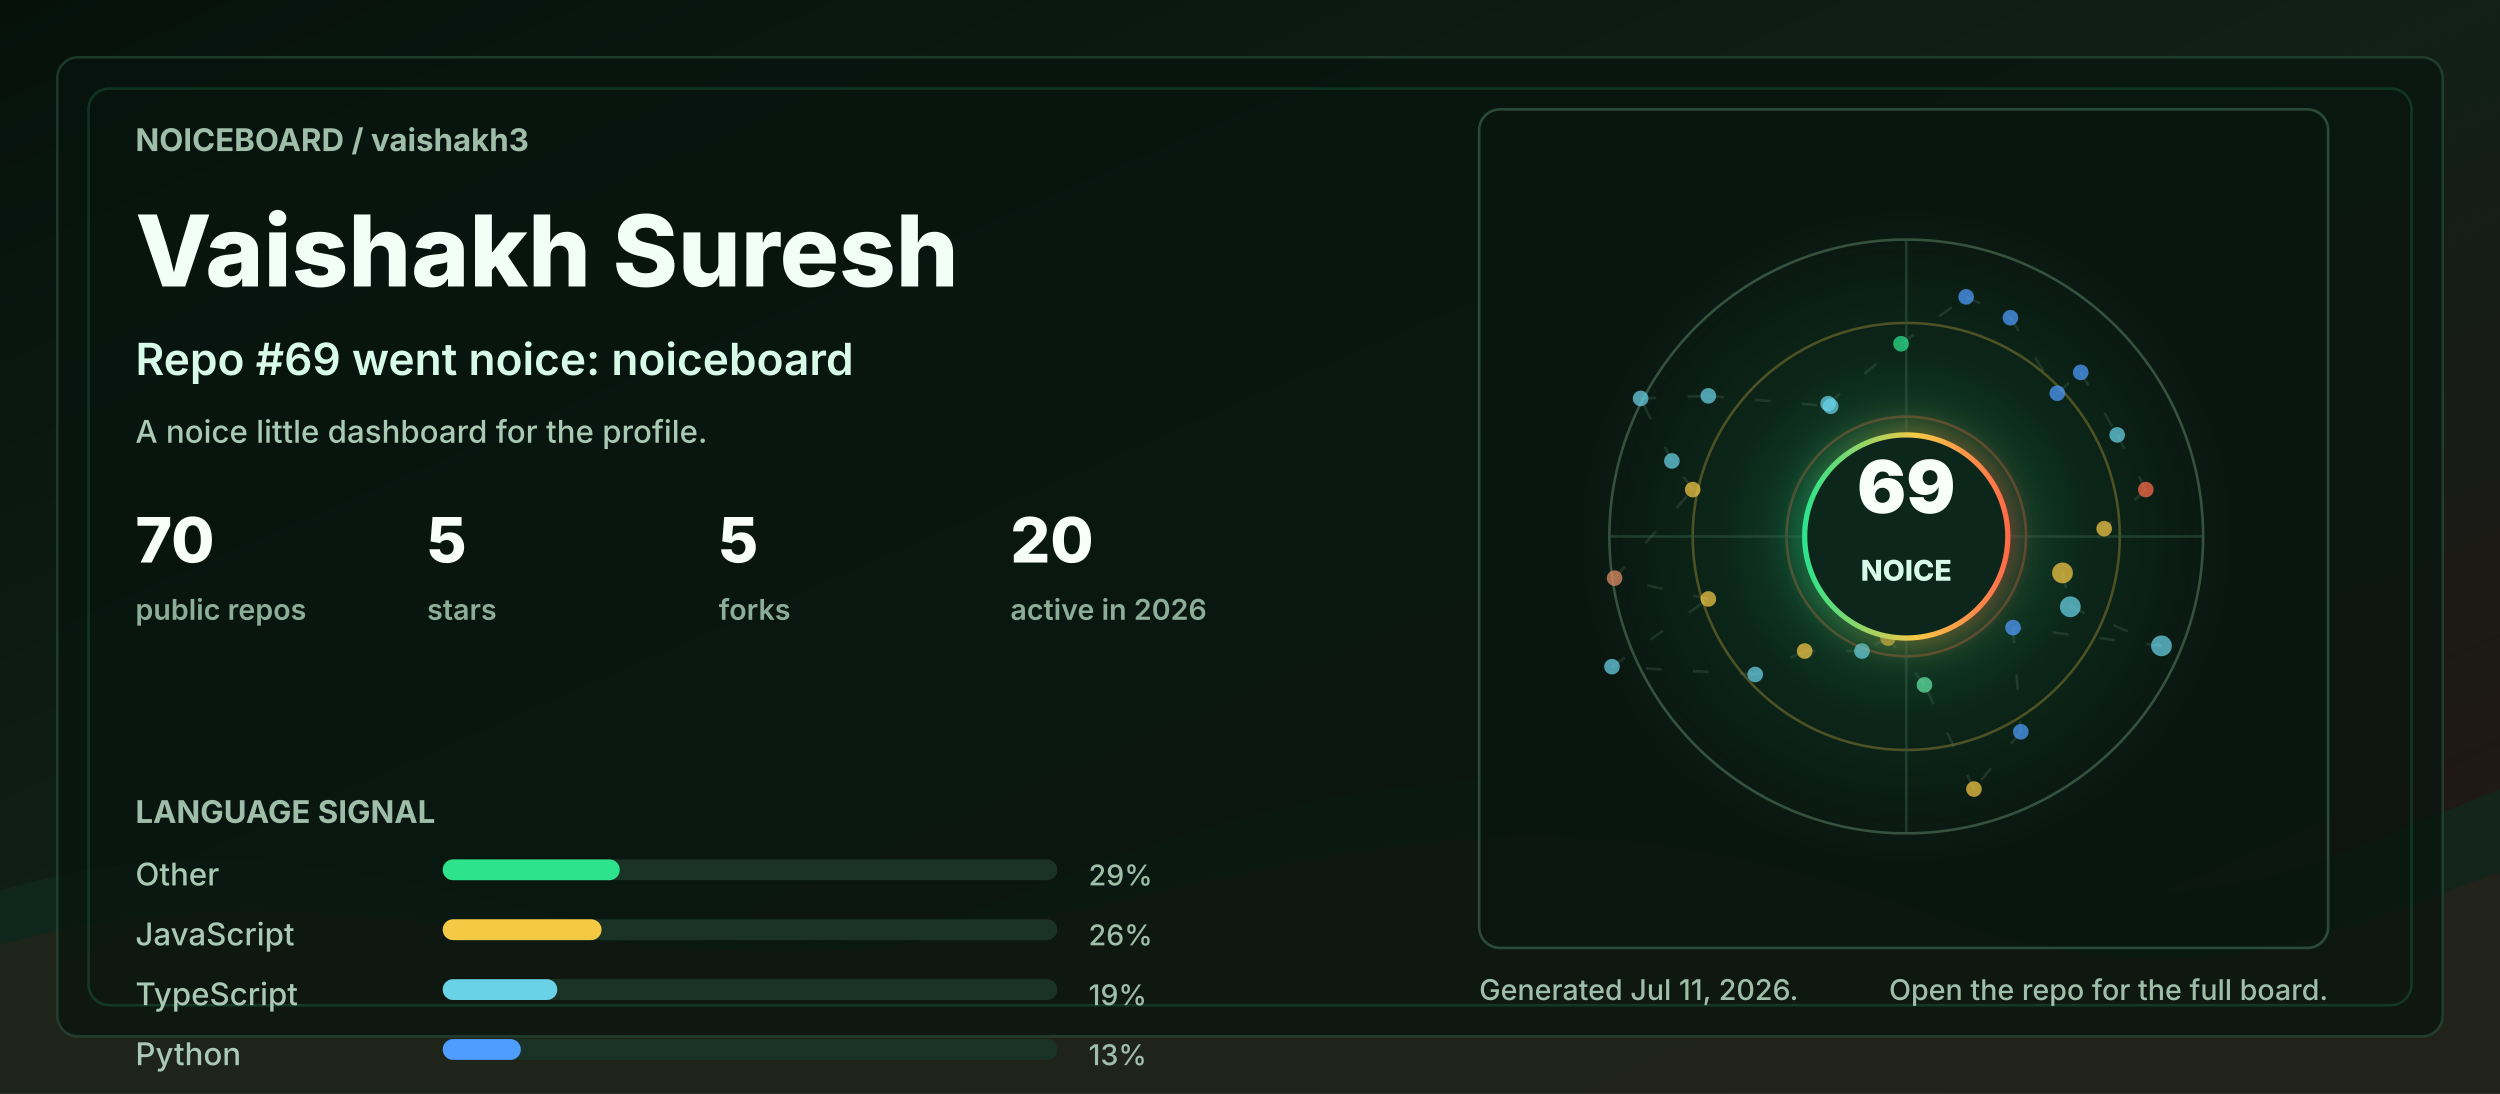
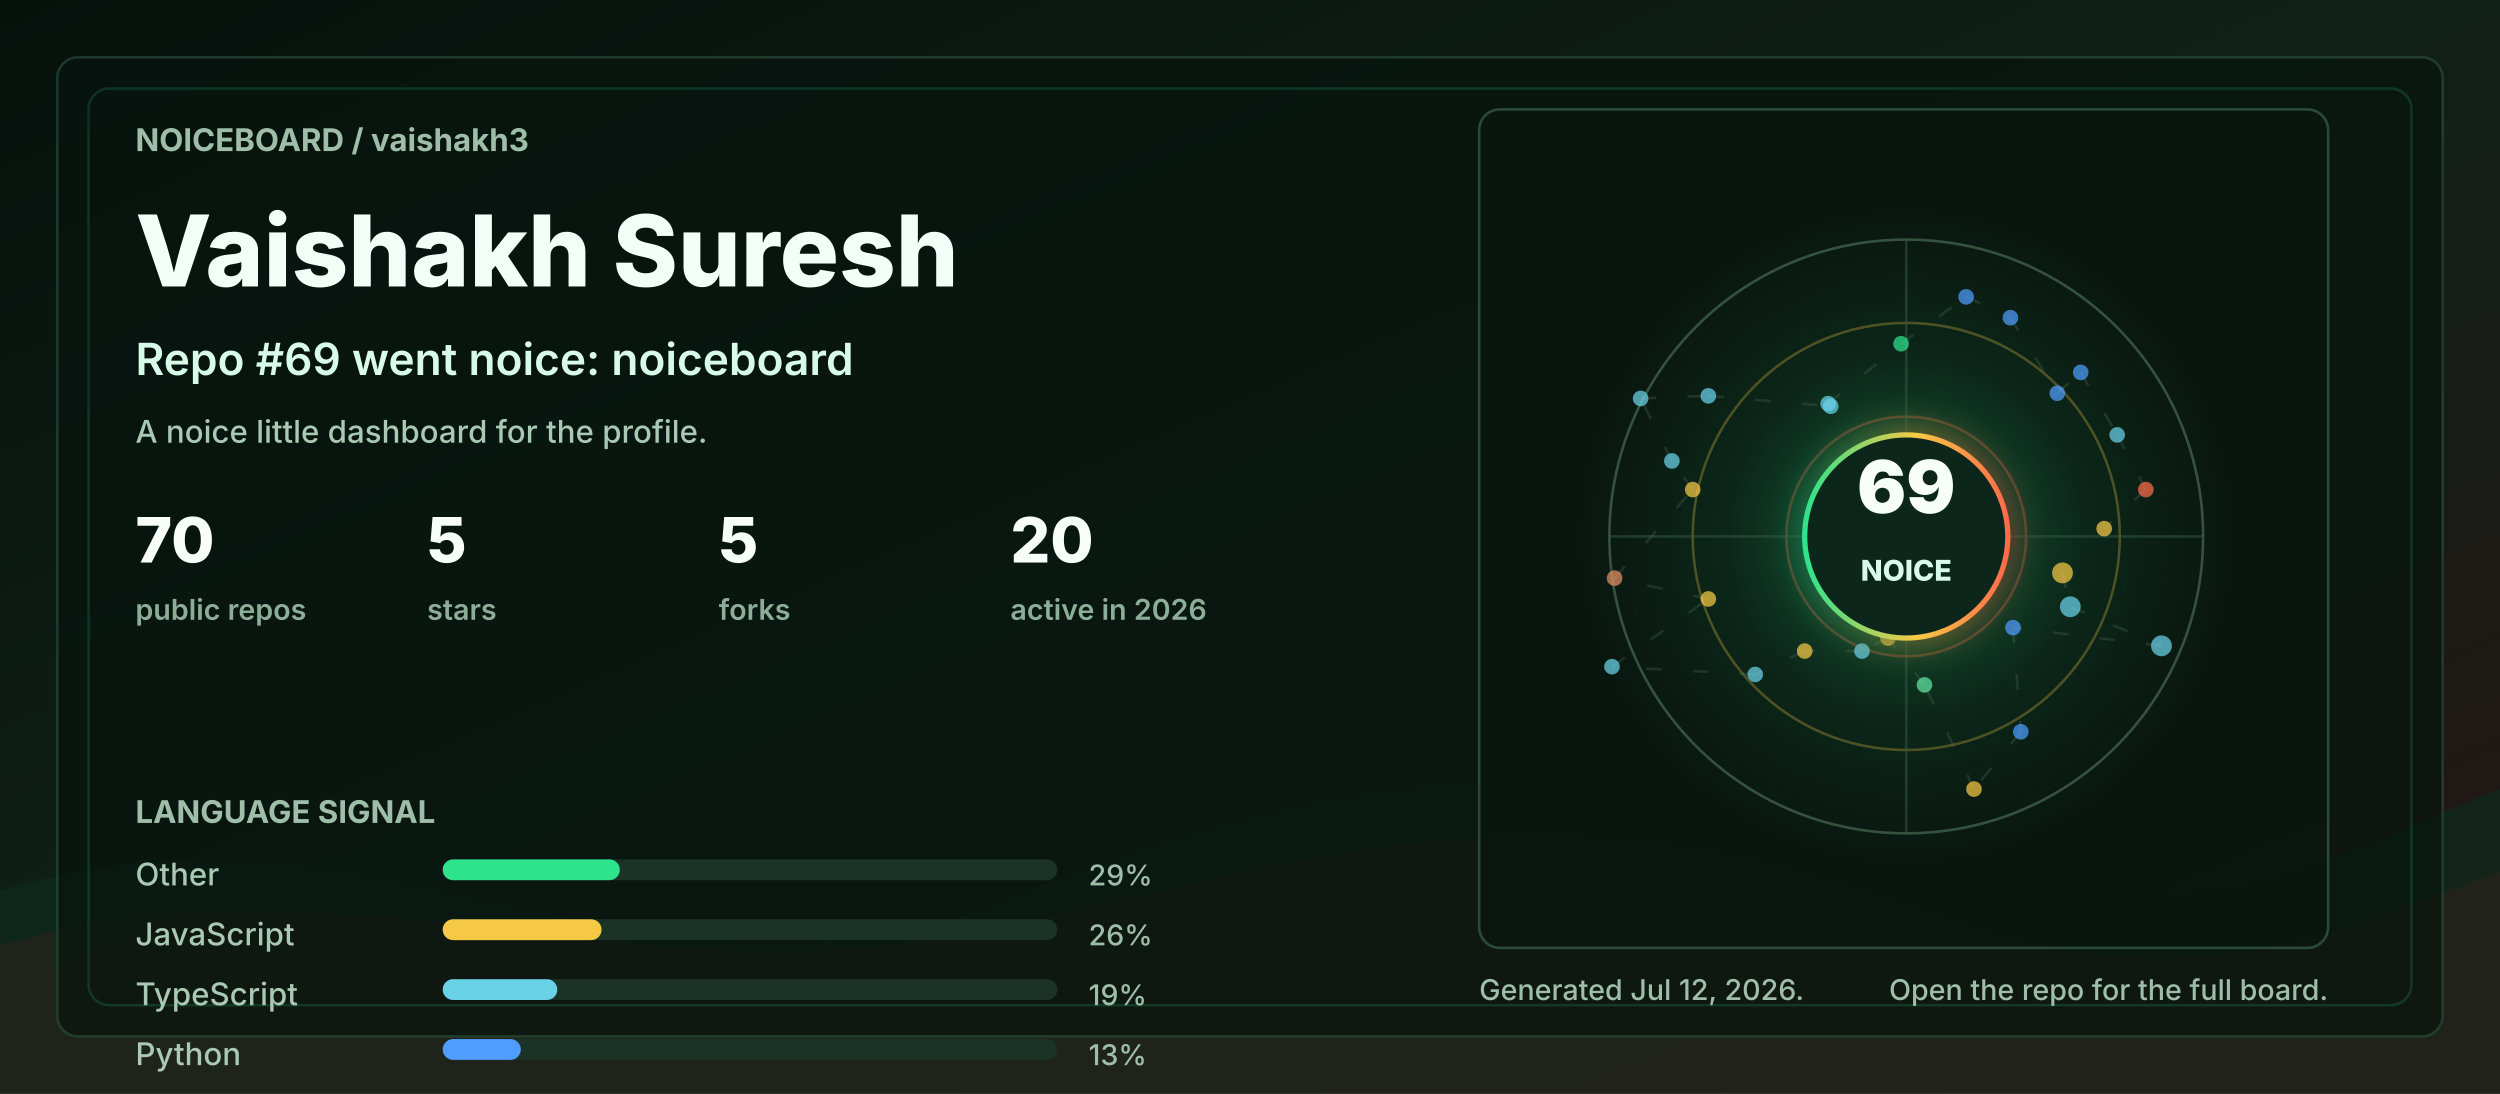
<svg xmlns="http://www.w3.org/2000/svg" width="960" height="420" viewBox="0 0 960 420" role="img" aria-labelledby="title desc">
  <defs>
    <linearGradient id="bg" x1="0" y1="0" x2="1" y2="1">
      <stop offset="0" stop-color="#06110c" />
      <stop offset="0.48" stop-color="#102018" />
      <stop offset="1" stop-color="#251513" />
    </linearGradient>
    <linearGradient id="accent" x1="0" y1="0" x2="1" y2="0">
      <stop offset="0" stop-color="#2de38c" />
      <stop offset="0.55" stop-color="#f6c945" />
      <stop offset="1" stop-color="#ff6b4a" />
    </linearGradient>
    <radialGradient id="halo" cx="50%" cy="50%" r="50%">
      <stop offset="0" stop-color="#2de38c" stop-opacity="0.36" />
      <stop offset="0.55" stop-color="#2de38c" stop-opacity="0.08" />
      <stop offset="1" stop-color="#2de38c" stop-opacity="0" />
    </radialGradient>
    <filter id="softGlow" x="-30%" y="-30%" width="160%" height="160%">
      <feGaussianBlur stdDeviation="6" result="blur" />
      <feMerge>
        <feMergeNode in="blur" />
        <feMergeNode in="SourceGraphic" />
      </feMerge>
    </filter>
    <style>
      .label { fill: #9fbea9; font: 700 12px ui-sans-serif, system-ui, -apple-system, BlinkMacSystemFont, "Segoe UI", sans-serif; letter-spacing: 0; }
      .tiny { fill: #9fbea9; font: 500 11px ui-sans-serif, system-ui, -apple-system, BlinkMacSystemFont, "Segoe UI", sans-serif; letter-spacing: 0; }
      .title { fill: #f2fff7; font: 800 38px ui-sans-serif, system-ui, -apple-system, BlinkMacSystemFont, "Segoe UI", sans-serif; letter-spacing: 0; }
      .subtitle { fill: #d7fbe8; font: 600 17px ui-sans-serif, system-ui, -apple-system, BlinkMacSystemFont, "Segoe UI", sans-serif; letter-spacing: 0; }
      .metric { fill: #f8fff9; font: 800 24px ui-sans-serif, system-ui, -apple-system, BlinkMacSystemFont, "Segoe UI", sans-serif; letter-spacing: 0; }
      .metric-label { fill: #8cad98; font: 600 11px ui-sans-serif, system-ui, -apple-system, BlinkMacSystemFont, "Segoe UI", sans-serif; letter-spacing: 0; }
      .repo { fill: #f8fff9; font: 750 16px ui-sans-serif, system-ui, -apple-system, BlinkMacSystemFont, "Segoe UI", sans-serif; letter-spacing: 0; }
      .muted { fill: #a9c9b4; font: 500 12px ui-sans-serif, system-ui, -apple-system, BlinkMacSystemFont, "Segoe UI", sans-serif; letter-spacing: 0; }
      .ring { animation: ring 9s linear infinite; transform-origin: 692px 206px; }
      .float { animation: float 5s ease-in-out infinite; }
      .pulse { animation: pulse 2.8s ease-in-out infinite; }
      .draw { stroke-dasharray: 6 12; animation: dash 13s linear infinite; }
      @keyframes ring { to { transform: rotate(360deg); } }
      @keyframes dash { to { stroke-dashoffset: -140; } }
      @keyframes pulse { 0%, 100% { opacity: .56; } 50% { opacity: 1; } }
      @keyframes float { 0%, 100% { transform: translateY(0); } 50% { transform: translateY(-7px); } }
      @media (prefers-reduced-motion: reduce) { * { animation: none !important; } }
    </style>
  </defs>
  <rect width="960" height="420" rx="0" fill="url(#bg)" />
  <path d="M0 342 C154 296 244 404 390 344 C520 291 615 284 754 330 C846 361 896 328 960 303 L960 420 L0 420 Z" fill="#10281e" opacity="0.78" />
  <path d="M0 363 C128 326 242 382 362 360 C493 336 581 292 738 350 C845 390 902 354 960 335 L960 420 L0 420 Z" fill="#3b1f17" opacity="0.34" />
  <rect x="22" y="22" width="916" height="376" rx="8" fill="#07130e" opacity="0.72" stroke="#244634" />
  <rect x="34" y="34" width="892" height="352" rx="8" fill="none" stroke="#2de38c" opacity="0.16" />
  <g transform="translate(52 58)">
    <text class="label" x="0" y="0">NOICEBOARD / vaishakh3</text>
    <text class="title" x="0" y="52">Vaishakh Suresh</text>
    <text class="subtitle" x="0" y="86">Repo #69 went noice: noiceboard</text>
    <text class="muted" x="0" y="112">A noice little dashboard for the profile.</text>
    <g transform="translate(0 158)">
      <g transform="translate(0 0)">
        <text class="metric" x="0" y="0">70</text>
        <text class="metric-label" x="0" y="22">public repos</text>
      </g>
      <g transform="translate(112 0)">
        <text class="metric" x="0" y="0">5</text>
        <text class="metric-label" x="0" y="22">stars</text>
      </g>
      <g transform="translate(224 0)">
        <text class="metric" x="0" y="0">5</text>
        <text class="metric-label" x="0" y="22">forks</text>
      </g>
      <g transform="translate(336 0)">
        <text class="metric" x="0" y="0">20</text>
        <text class="metric-label" x="0" y="22">active in 2026</text>
      </g>
    </g>
    <g transform="translate(0 258)">
      <text class="label" x="0" y="0">LANGUAGE SIGNAL</text>
      <g transform="translate(0 24)">
        <text class="muted" x="0" y="0">Other</text>
        <rect x="118" y="-10" width="236" height="8" rx="4" fill="#1a3326" />
        <rect x="118" y="-10" width="68" height="8" rx="4" fill="#2de38c" />
        <text class="tiny" x="366" y="0">29%</text>
      </g>
      <g transform="translate(0 47)">
        <text class="muted" x="0" y="0">JavaScript</text>
        <rect x="118" y="-10" width="236" height="8" rx="4" fill="#1a3326" />
        <rect x="118" y="-10" width="61" height="8" rx="4" fill="#f6c945" />
        <text class="tiny" x="366" y="0">26%</text>
      </g>
      <g transform="translate(0 70)">
        <text class="muted" x="0" y="0">TypeScript</text>
        <rect x="118" y="-10" width="236" height="8" rx="4" fill="#1a3326" />
        <rect x="118" y="-10" width="44" height="8" rx="4" fill="#69d2e7" />
        <text class="tiny" x="366" y="0">19%</text>
      </g>
      <g transform="translate(0 93)">
        <text class="muted" x="0" y="0">Python</text>
        <rect x="118" y="-10" width="236" height="8" rx="4" fill="#1a3326" />
        <rect x="118" y="-10" width="30" height="8" rx="4" fill="#4f9dff" />
        <text class="tiny" x="366" y="0">13%</text>
      </g>
    </g>
  </g>
  <g transform="translate(568 42)">
    <rect x="0" y="0" width="326" height="322" rx="8" fill="#08160f" opacity="0.82" stroke="#315642" />
    <circle cx="164" cy="164" r="126" fill="url(#halo)" class="pulse" />
    <circle cx="164" cy="164" r="114" fill="none" stroke="#34523f" stroke-width="1" />
    <circle cx="164" cy="164" r="82" fill="none" stroke="#f6c945" stroke-opacity="0.28" stroke-width="1" class="ring" />
    <circle cx="164" cy="164" r="46" fill="none" stroke="#ff6b4a" stroke-opacity="0.28" stroke-width="1" class="ring" />
    <line x1="50" y1="164" x2="278" y2="164" stroke="#315642" stroke-opacity="0.55" />
    <line x1="164" y1="50" x2="164" y2="278" stroke="#315642" stroke-opacity="0.55" />
    <line x1="224" y1="178" x2="227" y2="191" stroke="#5c7e68" stroke-opacity="0.24" stroke-width="1" class="draw" />
    <line x1="227" y1="191" x2="262" y2="206" stroke="#5c7e68" stroke-opacity="0.24" stroke-width="1" class="draw" />
    <line x1="262" y1="206" x2="205" y2="199" stroke="#5c7e68" stroke-opacity="0.24" stroke-width="1" class="draw" />
    <line x1="205" y1="199" x2="208" y2="239" stroke="#5c7e68" stroke-opacity="0.24" stroke-width="1" class="draw" />
    <line x1="208" y1="239" x2="190" y2="261" stroke="#5c7e68" stroke-opacity="0.24" stroke-width="1" class="draw" />
    <line x1="190" y1="261" x2="171" y2="221" stroke="#5c7e68" stroke-opacity="0.24" stroke-width="1" class="draw" />
    <line x1="171" y1="221" x2="157" y2="203" stroke="#5c7e68" stroke-opacity="0.24" stroke-width="1" class="draw" />
    <line x1="157" y1="203" x2="147" y2="208" stroke="#5c7e68" stroke-opacity="0.24" stroke-width="1" class="draw" />
    <line x1="147" y1="208" x2="125" y2="208" stroke="#5c7e68" stroke-opacity="0.24" stroke-width="1" class="draw" />
    <line x1="125" y1="208" x2="106" y2="217" stroke="#5c7e68" stroke-opacity="0.24" stroke-width="1" class="draw" />
    <line x1="106" y1="217" x2="51" y2="214" stroke="#5c7e68" stroke-opacity="0.24" stroke-width="1" class="draw" />
    <line x1="51" y1="214" x2="88" y2="188" stroke="#5c7e68" stroke-opacity="0.24" stroke-width="1" class="draw" />
    <line x1="88" y1="188" x2="52" y2="180" stroke="#5c7e68" stroke-opacity="0.24" stroke-width="1" class="draw" />
    <line x1="52" y1="180" x2="82" y2="146" stroke="#5c7e68" stroke-opacity="0.24" stroke-width="1" class="draw" />
    <line x1="82" y1="146" x2="74" y2="135" stroke="#5c7e68" stroke-opacity="0.24" stroke-width="1" class="draw" />
    <line x1="74" y1="135" x2="62" y2="111" stroke="#5c7e68" stroke-opacity="0.24" stroke-width="1" class="draw" />
    <line x1="62" y1="111" x2="88" y2="110" stroke="#5c7e68" stroke-opacity="0.24" stroke-width="1" class="draw" />
    <line x1="88" y1="110" x2="135" y2="114" stroke="#5c7e68" stroke-opacity="0.24" stroke-width="1" class="draw" />
    <line x1="135" y1="114" x2="134" y2="113" stroke="#5c7e68" stroke-opacity="0.24" stroke-width="1" class="draw" />
    <line x1="134" y1="113" x2="162" y2="90" stroke="#5c7e68" stroke-opacity="0.24" stroke-width="1" class="draw" />
    <line x1="162" y1="90" x2="187" y2="72" stroke="#5c7e68" stroke-opacity="0.24" stroke-width="1" class="draw" />
    <line x1="187" y1="72" x2="204" y2="80" stroke="#5c7e68" stroke-opacity="0.24" stroke-width="1" class="draw" />
    <line x1="204" y1="80" x2="222" y2="109" stroke="#5c7e68" stroke-opacity="0.24" stroke-width="1" class="draw" />
    <line x1="222" y1="109" x2="231" y2="101" stroke="#5c7e68" stroke-opacity="0.24" stroke-width="1" class="draw" />
    <line x1="231" y1="101" x2="245" y2="125" stroke="#5c7e68" stroke-opacity="0.24" stroke-width="1" class="draw" />
    <line x1="245" y1="125" x2="256" y2="146" stroke="#5c7e68" stroke-opacity="0.24" stroke-width="1" class="draw" />
    <line x1="256" y1="146" x2="240" y2="161" stroke="#5c7e68" stroke-opacity="0.24" stroke-width="1" class="draw" />
    <circle cx="224" cy="178" r="4" fill="#f6c945" opacity="0.72" class="pulse" />
    <circle cx="227" cy="191" r="4" fill="#69d2e7" opacity="0.72" class="" />
    <circle cx="262" cy="206" r="4" fill="#69d2e7" opacity="0.72" class="" />
    <circle cx="205" cy="199" r="3" fill="#4f9dff" opacity="0.72" class="pulse" />
    <circle cx="208" cy="239" r="3" fill="#4f9dff" opacity="0.72" class="" />
    <circle cx="190" cy="261" r="3" fill="#f6c945" opacity="0.72" class="" />
    <circle cx="171" cy="221" r="3" fill="#63e6a4" opacity="0.72" class="pulse" />
    <circle cx="157" cy="203" r="3" fill="#f6c945" opacity="0.72" class="" />
    <circle cx="147" cy="208" r="3" fill="#69d2e7" opacity="0.72" class="" />
    <circle cx="125" cy="208" r="3" fill="#f6c945" opacity="0.72" class="pulse" />
    <circle cx="106" cy="217" r="3" fill="#69d2e7" opacity="0.72" class="" />
    <circle cx="51" cy="214" r="3" fill="#69d2e7" opacity="0.72" class="" />
    <circle cx="88" cy="188" r="3" fill="#f6c945" opacity="0.72" class="pulse" />
    <circle cx="52" cy="180" r="3" fill="#e58f65" opacity="0.72" class="" />
    <circle cx="82" cy="146" r="3" fill="#f6c945" opacity="0.72" class="" />
    <circle cx="74" cy="135" r="3" fill="#69d2e7" opacity="0.72" class="pulse" />
    <circle cx="62" cy="111" r="3" fill="#69d2e7" opacity="0.72" class="" />
    <circle cx="88" cy="110" r="3" fill="#69d2e7" opacity="0.72" class="" />
    <circle cx="135" cy="114" r="3" fill="#69d2e7" opacity="0.72" class="pulse" />
    <circle cx="134" cy="113" r="3" fill="#69d2e7" opacity="0.72" class="" />
    <circle cx="162" cy="90" r="3" fill="#2de38c" opacity="0.72" class="" />
    <circle cx="187" cy="72" r="3" fill="#4f9dff" opacity="0.72" class="pulse" />
    <circle cx="204" cy="80" r="3" fill="#4f9dff" opacity="0.72" class="" />
    <circle cx="222" cy="109" r="3" fill="#4f9dff" opacity="0.72" class="" />
    <circle cx="231" cy="101" r="3" fill="#4f9dff" opacity="0.72" class="pulse" />
    <circle cx="245" cy="125" r="3" fill="#69d2e7" opacity="0.72" class="" />
    <circle cx="256" cy="146" r="3" fill="#ff6b4a" opacity="0.72" class="" />
    <circle cx="240" cy="161" r="3" fill="#f6c945" opacity="0.72" class="pulse" />
    <g class="float">
      <circle cx="164" cy="164" r="39" fill="#0e261b" stroke="url(#accent)" stroke-width="2" filter="url(#softGlow)" />
      <text x="164" y="155" fill="#f8fff9" text-anchor="middle" font-family="ui-sans-serif, system-ui, -apple-system, BlinkMacSystemFont, Segoe UI, sans-serif" font-size="28" font-weight="900" letter-spacing="0">69</text>
      <text x="164" y="181" fill="#d7fbe8" text-anchor="middle" font-family="ui-sans-serif, system-ui, -apple-system, BlinkMacSystemFont, Segoe UI, sans-serif" font-size="11" font-weight="800" letter-spacing="0">NOICE</text>
    </g>
  </g>
  <g transform="translate(568 384)">
-     <text class="tiny" x="0" y="0">Generated Jul 11, 2026.</text>
+     <text class="tiny" x="0" y="0">Generated Jul 12, 2026.</text>
    <text class="tiny" x="326" y="0" text-anchor="end">Open the repo for the full board.</text>
  </g>
</svg>
